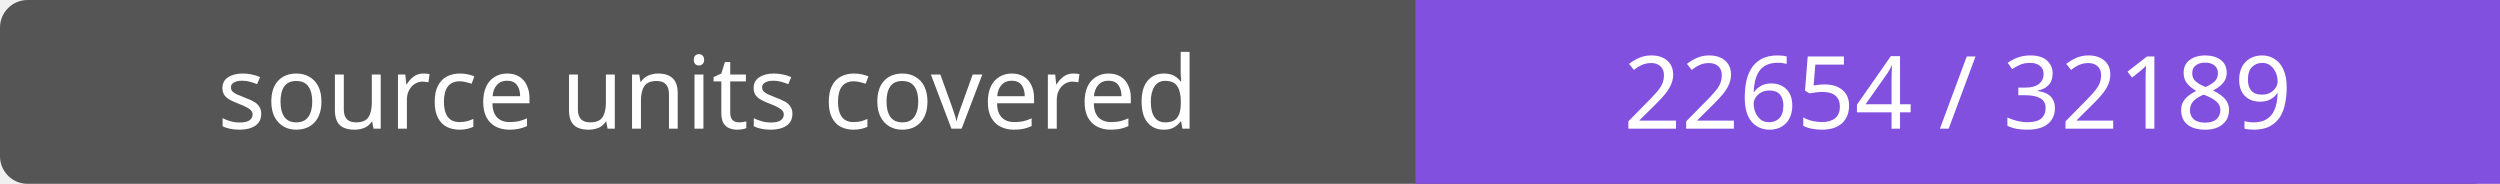
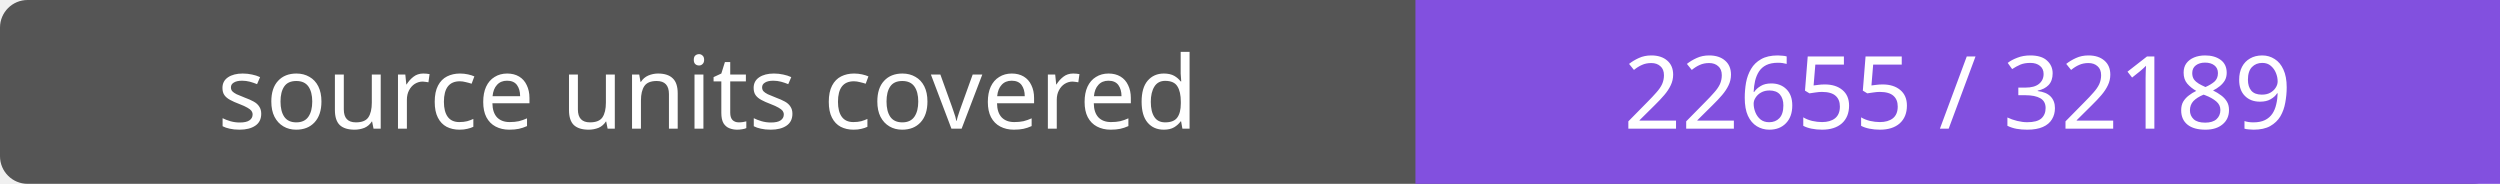
- <svg xmlns="http://www.w3.org/2000/svg" width="272" height="20" role="img" aria-label="source units covered: 22654 / 32189">
+ <svg xmlns="http://www.w3.org/2000/svg" width="272" height="20" role="img" aria-label="source units covered: 22655 / 32189">
  <rect width="272" height="20" rx="3" fill="#555" />
  <path fill="#8250df" d="M154 0h118v20H154z" />
  <g fill="#fff" text-anchor="middle" font-family="Verdana,sans-serif" font-size="11">
    <text x="77.0" y="14">source units covered</text>
-     <text x="213.0" y="14">22654 / 32189</text>
+     <text x="213.0" y="14">22655 / 32189</text>
  </g>
</svg>
